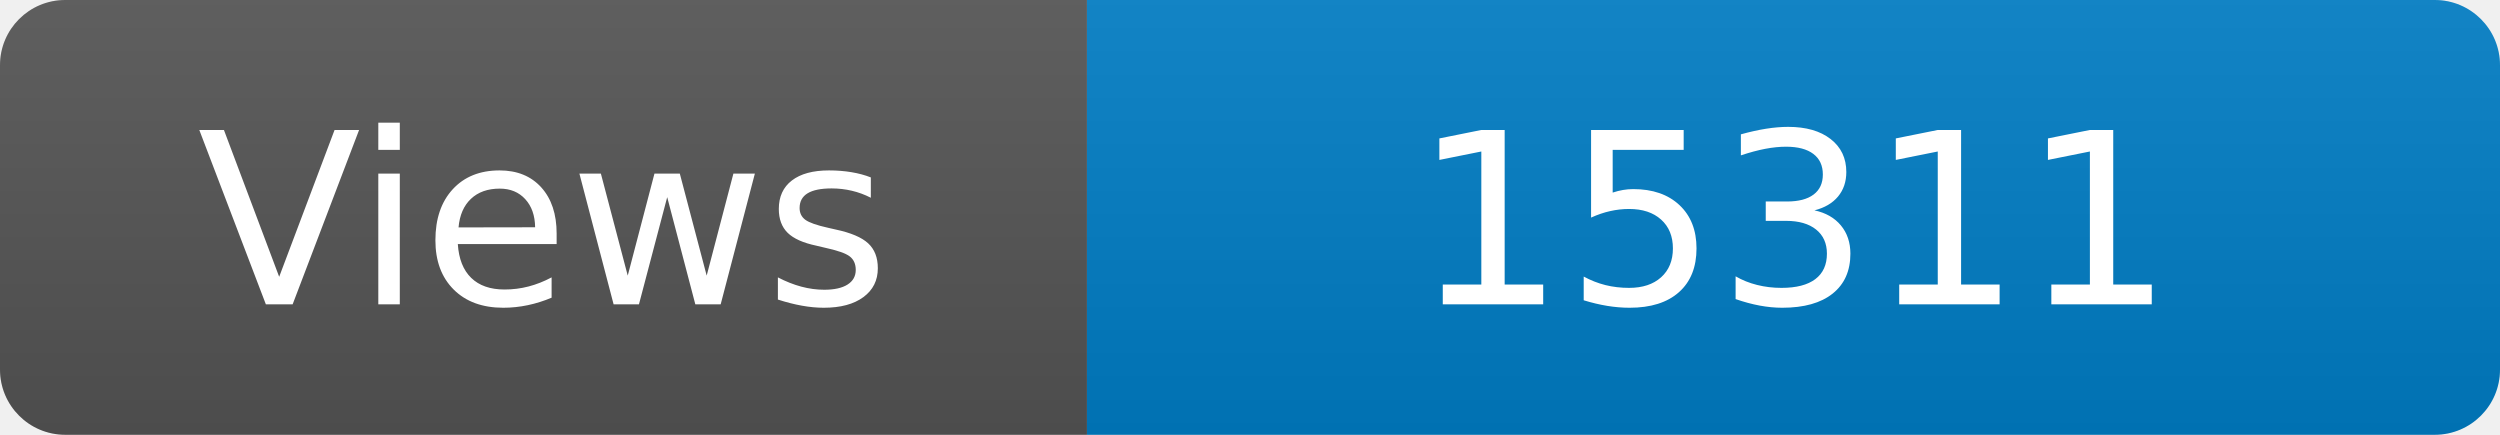
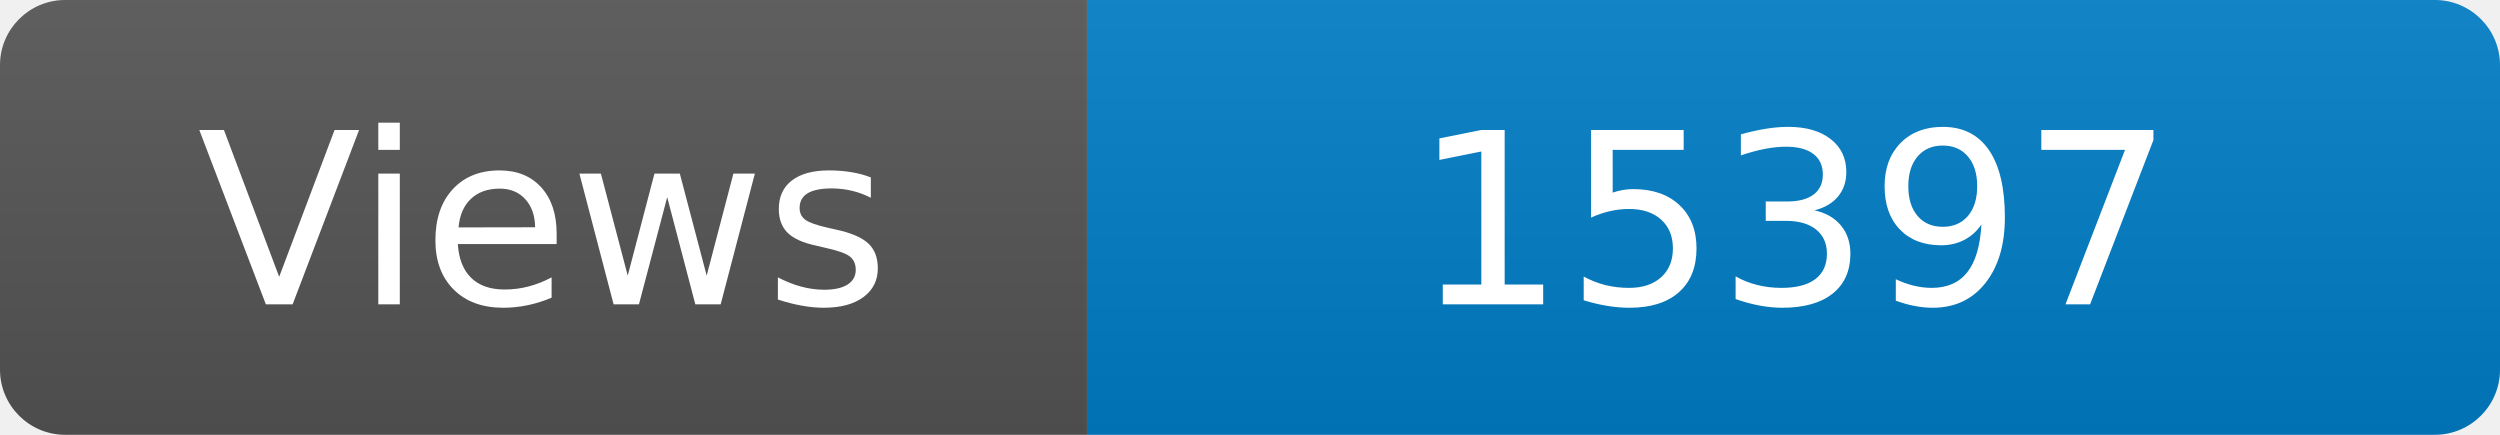
<svg xmlns="http://www.w3.org/2000/svg" width="115" height="20" role="img" aria-label="Maintained?: yes">
  <linearGradient id="s" x2="0" y2="100%">
    <stop offset="0" stop-color="#bbb" stop-opacity=".1" />
    <stop offset="1" stop-opacity=".1" />
  </linearGradient>
  <clipPath id="r">
    <rect width="115" height="20" rx="3" fill="#fff" />
  </clipPath>
  <g clip-path="url(#r)">
    <rect width="50" height="20" fill="#555" />
    <rect x="50" width="160" height="20" fill="#007ec6" />
    <rect width="115" height="20" fill="url(#s)" />
  </g>
  <g fill="#fff" text-anchor="middle" font-family="Verdana,Geneva,DejaVu Sans,sans-serif" font-size="110">
    <text x="250" y="140" transform="scale(.1)" fill="#fff">Views</text>
-     <text x="825" y="140" transform="scale(.1)" fill="#fff">15311</text>
+     <text x="825" y="140" transform="scale(.1)" fill="#fff">15397</text>
  </g>
</svg>
